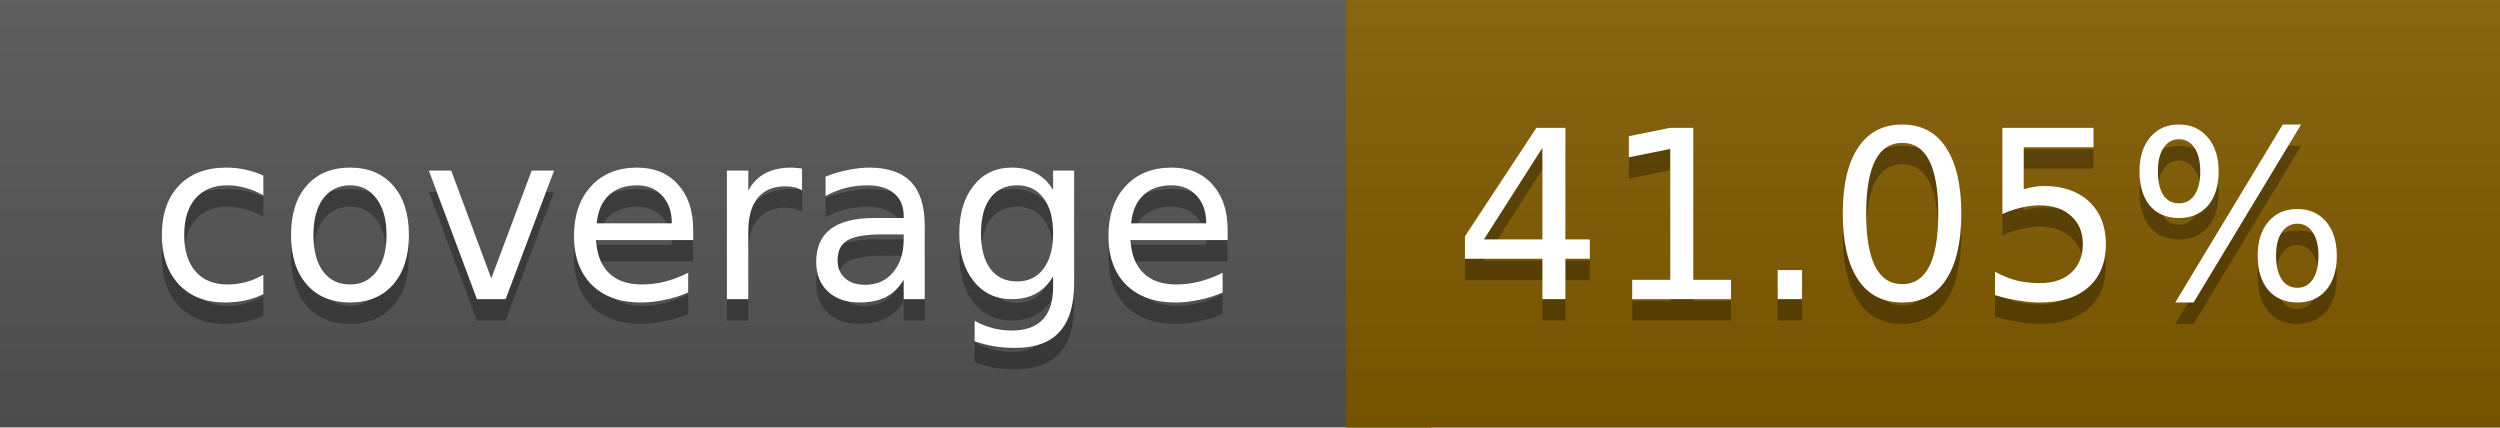
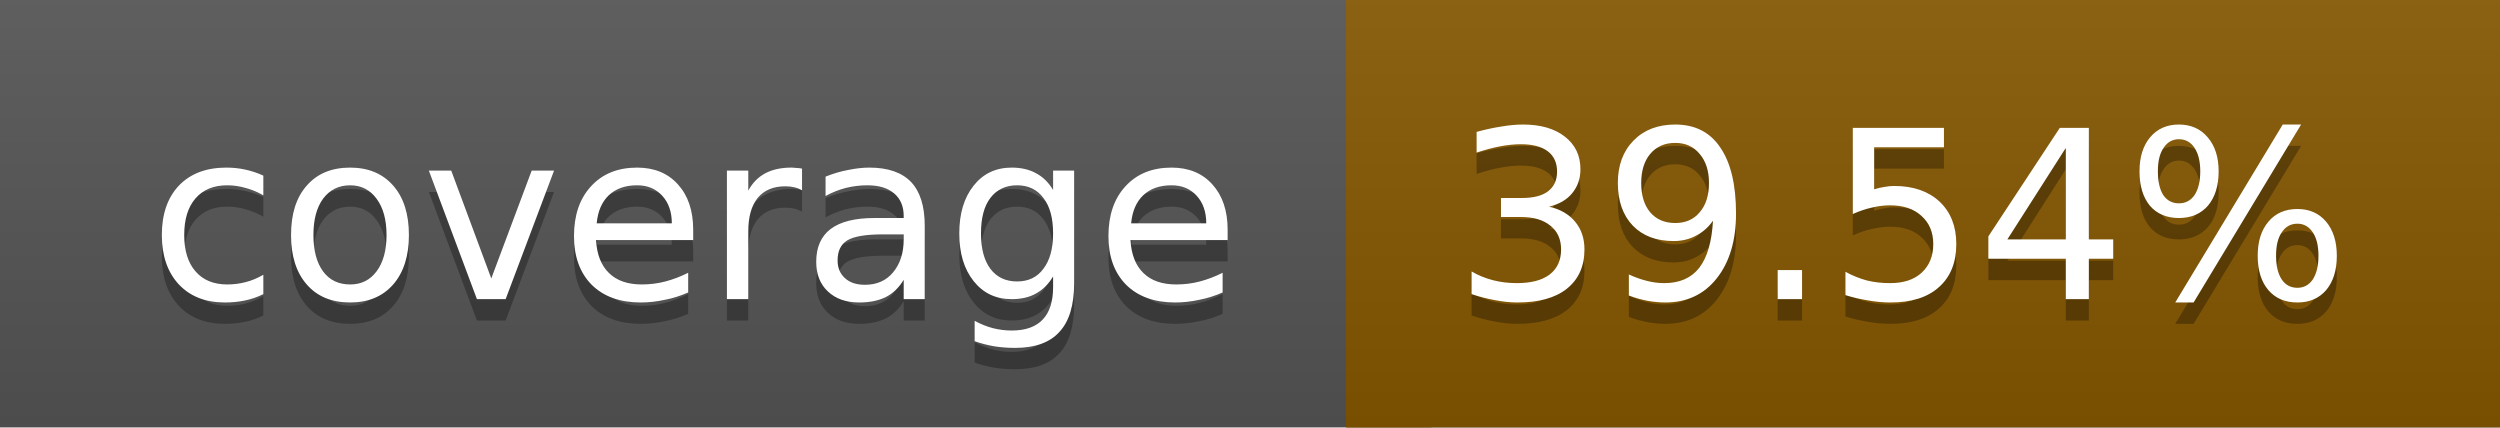
<svg xmlns="http://www.w3.org/2000/svg" width="117" height="20">
  <linearGradient id="a" x2="0" y2="100%">
    <stop offset="0" stop-color="#bbb" stop-opacity=".1" />
    <stop offset="1" stop-opacity=".1" />
  </linearGradient>
  <rect rx="0" width="117" height="20" fill="#555" />
-   <rect rx="0" x="63" width="54" height="20" fill="#825b00" />
-   <path fill="#825b00" d="M63 0h4v20h-4z" />
+   <rect rx="0" x="63" width="54" height="20" fill="#865700" />
+   <path fill="#865700" d="M63 0h4v20h-4z" />
  <rect rx="0" width="117" height="20" fill="url(#a)" />
  <g fill="#fff" text-anchor="middle" font-family="DejaVu Sans,Verdana,Geneva,sans-serif" font-size="11">
    <text x="32.5" y="15" fill="#010101" fill-opacity=".3">coverage</text>
    <text x="32.5" y="14">coverage</text>
-     <text x="89" y="15" fill="#010101" fill-opacity=".3">41.05%</text>
-     <text x="89" y="14">41.05%</text>
+     <text x="89" y="15" fill="#010101" fill-opacity=".3">39.54%</text>
+     <text x="89" y="14">39.54%</text>
  </g>
</svg>
